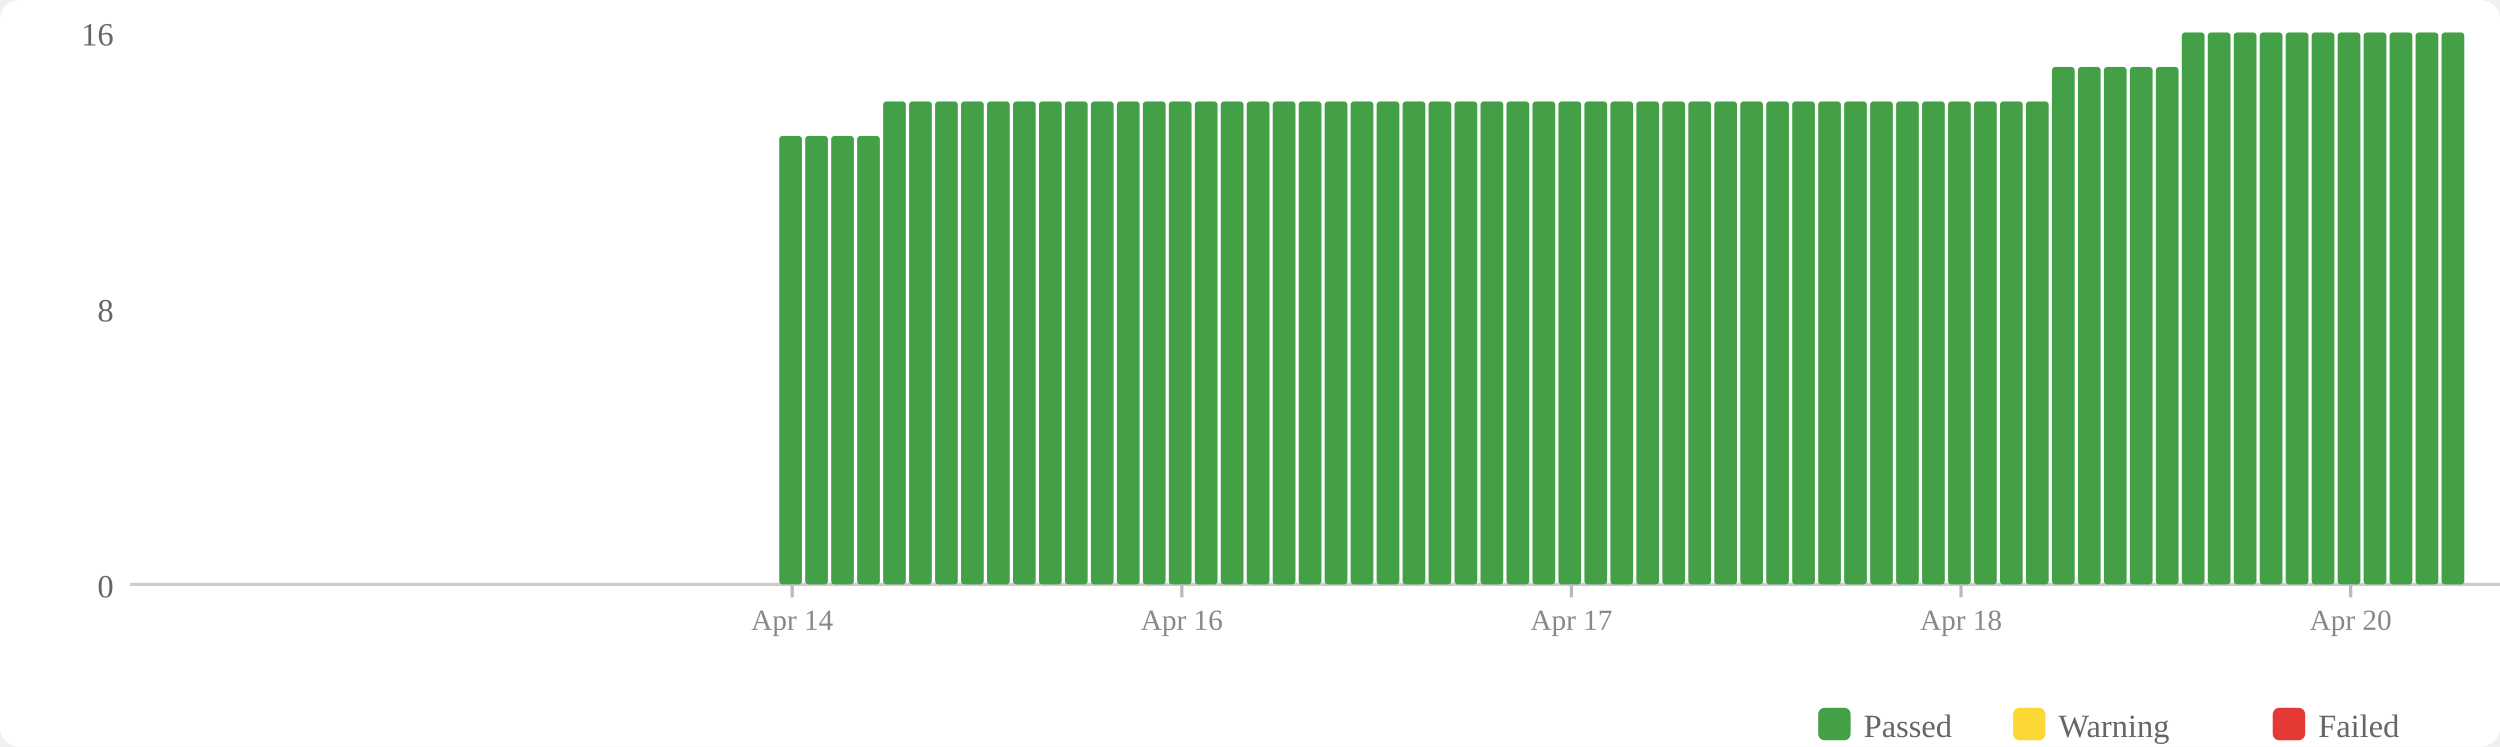
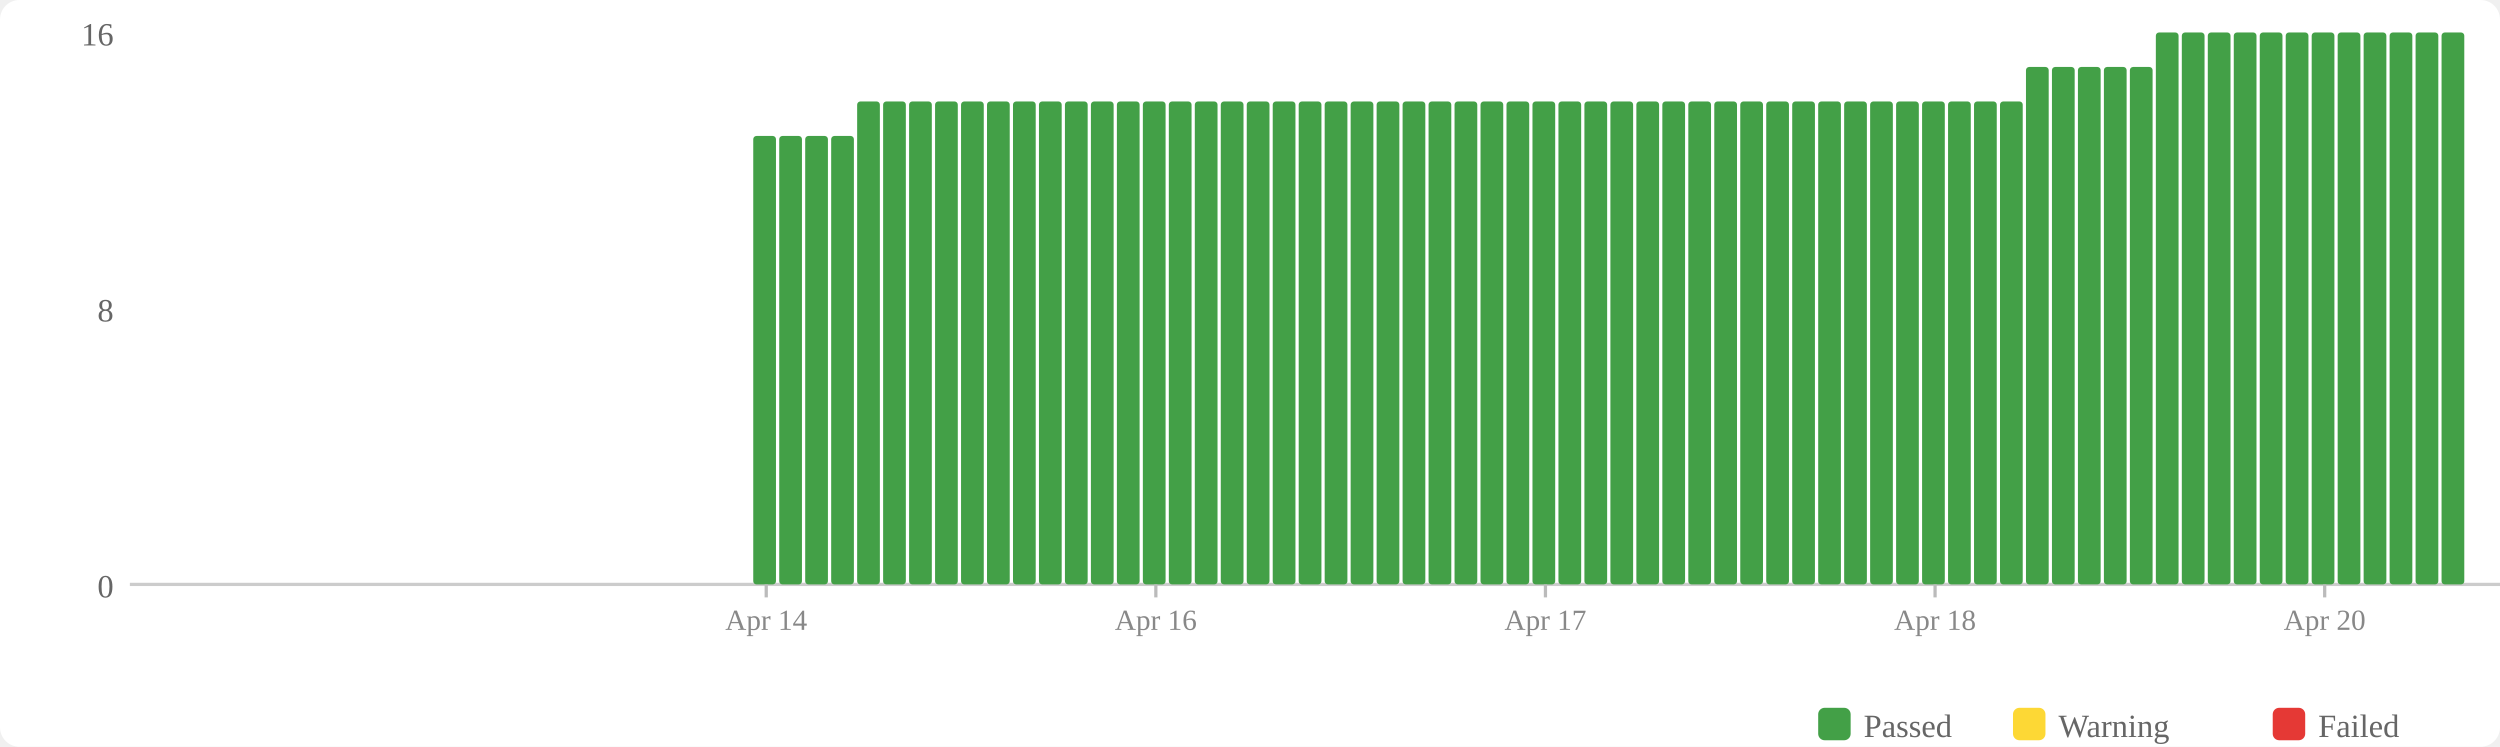
<svg xmlns="http://www.w3.org/2000/svg" width="770" height="230" viewBox="0 0 770 230">
  <rect width="770" height="230" fill="#fff" rx="6" />
  <rect x="560" y="218" width="10" height="10" fill="#43a047" rx="2" />
  <text x="574" y="227" font-size="10" fill="#666">Passed</text>
  <rect x="620" y="218" width="10" height="10" fill="#fdd835" rx="2" />
  <text x="634" y="227" font-size="10" fill="#666">Warning</text>
  <rect x="700" y="218" width="10" height="10" fill="#e53935" rx="2" />
  <text x="714" y="227" font-size="10" fill="#666">Failed</text>
  <text x="35" y="184" text-anchor="end" font-size="10" fill="#666">0</text>
  <text x="35" y="99" text-anchor="end" font-size="10" fill="#666">8</text>
  <text x="35" y="14" text-anchor="end" font-size="10" fill="#666">16</text>
  <line x1="40" y1="180" x2="770" y2="180" stroke="#ccc" stroke-width="1" />
+   <rect x="232" y="41.875" width="7" height="138.125" fill="#43a047" rx="1" />
  <rect x="240" y="41.875" width="7" height="138.125" fill="#43a047" rx="1" />
  <rect x="248" y="41.875" width="7" height="138.125" fill="#43a047" rx="1" />
  <rect x="256" y="41.875" width="7" height="138.125" fill="#43a047" rx="1" />
-   <rect x="264" y="41.875" width="7" height="138.125" fill="#43a047" rx="1" />
+   <rect x="264" y="31.25" width="7" height="148.75" fill="#43a047" rx="1" />
  <rect x="272" y="31.25" width="7" height="148.75" fill="#43a047" rx="1" />
  <rect x="280" y="31.25" width="7" height="148.75" fill="#43a047" rx="1" />
  <rect x="288" y="31.25" width="7" height="148.75" fill="#43a047" rx="1" />
  <rect x="296" y="31.25" width="7" height="148.75" fill="#43a047" rx="1" />
  <rect x="304" y="31.25" width="7" height="148.75" fill="#43a047" rx="1" />
  <rect x="312" y="31.25" width="7" height="148.75" fill="#43a047" rx="1" />
  <rect x="320" y="31.25" width="7" height="148.75" fill="#43a047" rx="1" />
  <rect x="328" y="31.25" width="7" height="148.75" fill="#43a047" rx="1" />
  <rect x="336" y="31.25" width="7" height="148.75" fill="#43a047" rx="1" />
  <rect x="344" y="31.25" width="7" height="148.75" fill="#43a047" rx="1" />
  <rect x="352" y="31.25" width="7" height="148.75" fill="#43a047" rx="1" />
  <rect x="360" y="31.25" width="7" height="148.75" fill="#43a047" rx="1" />
  <rect x="368" y="31.25" width="7" height="148.75" fill="#43a047" rx="1" />
  <rect x="376" y="31.25" width="7" height="148.75" fill="#43a047" rx="1" />
  <rect x="384" y="31.25" width="7" height="148.75" fill="#43a047" rx="1" />
  <rect x="392" y="31.25" width="7" height="148.75" fill="#43a047" rx="1" />
  <rect x="400" y="31.25" width="7" height="148.75" fill="#43a047" rx="1" />
  <rect x="408" y="31.25" width="7" height="148.75" fill="#43a047" rx="1" />
  <rect x="416" y="31.25" width="7" height="148.75" fill="#43a047" rx="1" />
  <rect x="424" y="31.25" width="7" height="148.75" fill="#43a047" rx="1" />
  <rect x="432" y="31.25" width="7" height="148.75" fill="#43a047" rx="1" />
  <rect x="440" y="31.25" width="7" height="148.75" fill="#43a047" rx="1" />
  <rect x="448" y="31.25" width="7" height="148.75" fill="#43a047" rx="1" />
  <rect x="456" y="31.25" width="7" height="148.75" fill="#43a047" rx="1" />
  <rect x="464" y="31.25" width="7" height="148.75" fill="#43a047" rx="1" />
  <rect x="472" y="31.25" width="7" height="148.75" fill="#43a047" rx="1" />
  <rect x="480" y="31.25" width="7" height="148.75" fill="#43a047" rx="1" />
  <rect x="488" y="31.25" width="7" height="148.75" fill="#43a047" rx="1" />
  <rect x="496" y="31.25" width="7" height="148.75" fill="#43a047" rx="1" />
  <rect x="504" y="31.25" width="7" height="148.75" fill="#43a047" rx="1" />
  <rect x="512" y="31.25" width="7" height="148.75" fill="#43a047" rx="1" />
  <rect x="520" y="31.25" width="7" height="148.75" fill="#43a047" rx="1" />
  <rect x="528" y="31.25" width="7" height="148.75" fill="#43a047" rx="1" />
  <rect x="536" y="31.25" width="7" height="148.75" fill="#43a047" rx="1" />
  <rect x="544" y="31.25" width="7" height="148.75" fill="#43a047" rx="1" />
  <rect x="552" y="31.25" width="7" height="148.75" fill="#43a047" rx="1" />
  <rect x="560" y="31.25" width="7" height="148.75" fill="#43a047" rx="1" />
  <rect x="568" y="31.25" width="7" height="148.75" fill="#43a047" rx="1" />
  <rect x="576" y="31.25" width="7" height="148.75" fill="#43a047" rx="1" />
  <rect x="584" y="31.25" width="7" height="148.75" fill="#43a047" rx="1" />
  <rect x="592" y="31.25" width="7" height="148.75" fill="#43a047" rx="1" />
  <rect x="600" y="31.25" width="7" height="148.75" fill="#43a047" rx="1" />
  <rect x="608" y="31.25" width="7" height="148.75" fill="#43a047" rx="1" />
  <rect x="616" y="31.25" width="7" height="148.75" fill="#43a047" rx="1" />
-   <rect x="624" y="31.25" width="7" height="148.75" fill="#43a047" rx="1" />
+   <rect x="624" y="20.625" width="7" height="159.375" fill="#43a047" rx="1" />
  <rect x="632" y="20.625" width="7" height="159.375" fill="#43a047" rx="1" />
  <rect x="640" y="20.625" width="7" height="159.375" fill="#43a047" rx="1" />
  <rect x="648" y="20.625" width="7" height="159.375" fill="#43a047" rx="1" />
  <rect x="656" y="20.625" width="7" height="159.375" fill="#43a047" rx="1" />
-   <rect x="664" y="20.625" width="7" height="159.375" fill="#43a047" rx="1" />
+   <rect x="664" y="10" width="7" height="170" fill="#43a047" rx="1" />
  <rect x="672" y="10" width="7" height="170" fill="#43a047" rx="1" />
  <rect x="680" y="10" width="7" height="170" fill="#43a047" rx="1" />
  <rect x="688" y="10" width="7" height="170" fill="#43a047" rx="1" />
  <rect x="696" y="10" width="7" height="170" fill="#43a047" rx="1" />
  <rect x="704" y="10" width="7" height="170" fill="#43a047" rx="1" />
  <rect x="712" y="10" width="7" height="170" fill="#43a047" rx="1" />
  <rect x="720" y="10" width="7" height="170" fill="#43a047" rx="1" />
  <rect x="728" y="10" width="7" height="170" fill="#43a047" rx="1" />
  <rect x="736" y="10" width="7" height="170" fill="#43a047" rx="1" />
  <rect x="744" y="10" width="7" height="170" fill="#43a047" rx="1" />
  <rect x="752" y="10" width="7" height="170" fill="#43a047" rx="1" />
-   <line x1="244.0" y1="180" x2="244.0" y2="184" stroke="#bbb" stroke-width="1" />
-   <text x="244.0" y="194" text-anchor="middle" font-size="9" fill="#888">Apr 14</text>
-   <line x1="364.0" y1="180" x2="364.0" y2="184" stroke="#bbb" stroke-width="1" />
-   <text x="364.0" y="194" text-anchor="middle" font-size="9" fill="#888">Apr 16</text>
-   <line x1="484.0" y1="180" x2="484.0" y2="184" stroke="#bbb" stroke-width="1" />
-   <text x="484.0" y="194" text-anchor="middle" font-size="9" fill="#888">Apr 17</text>
-   <line x1="604.0" y1="180" x2="604.0" y2="184" stroke="#bbb" stroke-width="1" />
-   <text x="604.0" y="194" text-anchor="middle" font-size="9" fill="#888">Apr 18</text>
-   <line x1="724.0" y1="180" x2="724.0" y2="184" stroke="#bbb" stroke-width="1" />
-   <text x="724.0" y="194" text-anchor="middle" font-size="9" fill="#888">Apr 20</text>
+   <line x1="236.0" y1="180" x2="236.0" y2="184" stroke="#bbb" stroke-width="1" />
+   <text x="236.0" y="194" text-anchor="middle" font-size="9" fill="#888">Apr 14</text>
+   <line x1="356.0" y1="180" x2="356.0" y2="184" stroke="#bbb" stroke-width="1" />
+   <text x="356.0" y="194" text-anchor="middle" font-size="9" fill="#888">Apr 16</text>
+   <line x1="476.0" y1="180" x2="476.0" y2="184" stroke="#bbb" stroke-width="1" />
+   <text x="476.0" y="194" text-anchor="middle" font-size="9" fill="#888">Apr 17</text>
+   <line x1="596.0" y1="180" x2="596.0" y2="184" stroke="#bbb" stroke-width="1" />
+   <text x="596.0" y="194" text-anchor="middle" font-size="9" fill="#888">Apr 18</text>
+   <line x1="716.0" y1="180" x2="716.0" y2="184" stroke="#bbb" stroke-width="1" />
+   <text x="716.0" y="194" text-anchor="middle" font-size="9" fill="#888">Apr 20</text>
</svg>
